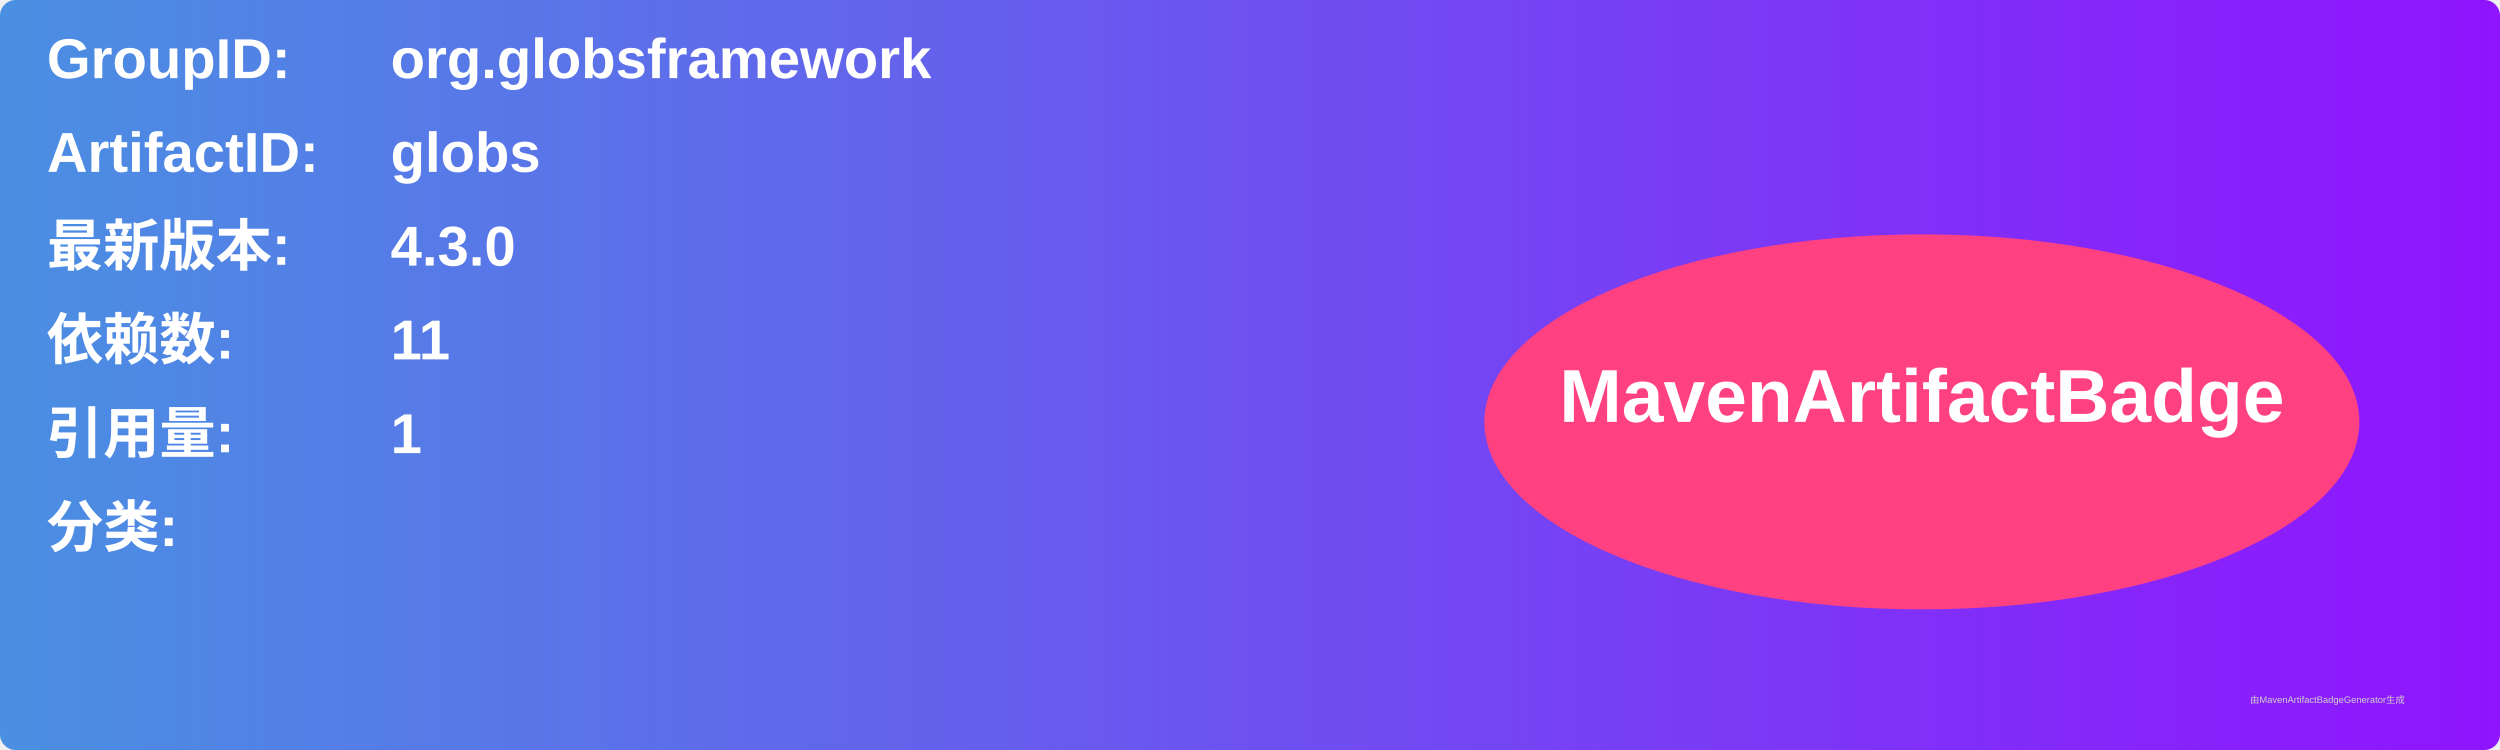
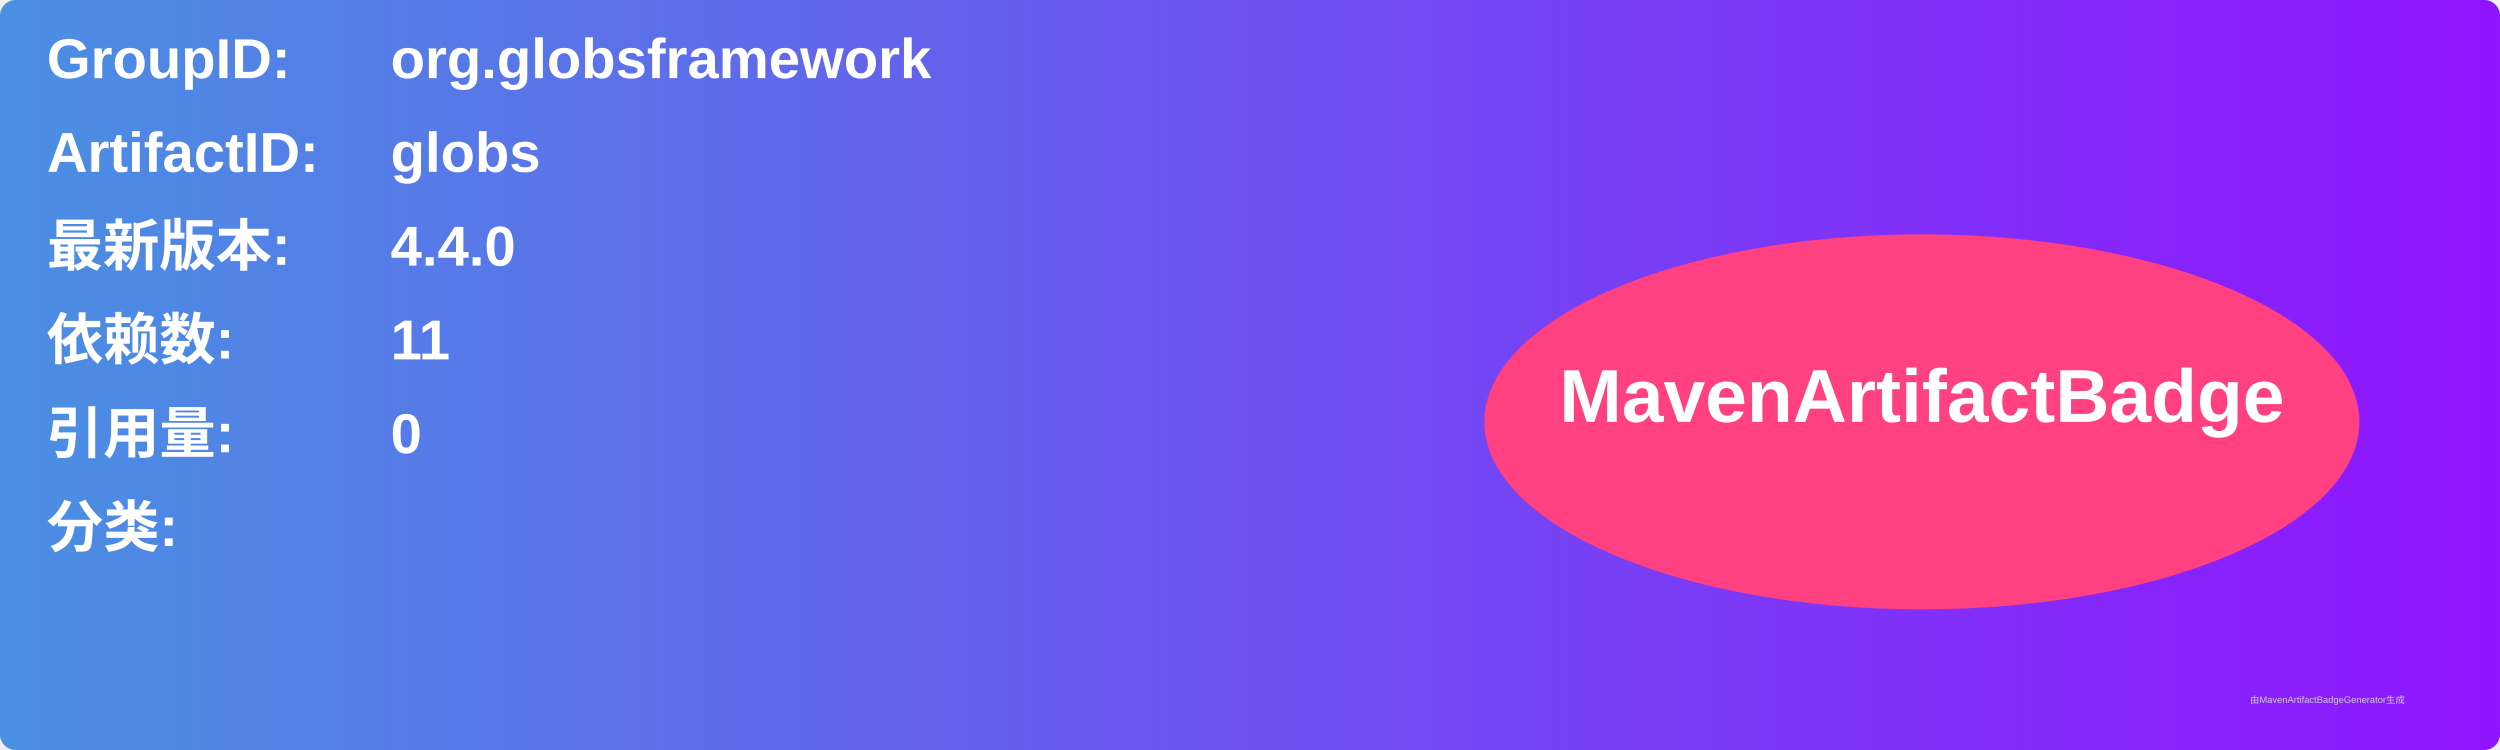
<svg xmlns="http://www.w3.org/2000/svg" width="800" height="240" viewBox="0 0 800 240">
  <linearGradient id="grad" x1="0%" y1="0%" x2="100%" y2="0%">
    <stop offset="0%" stop-color="#4a90e2" />
    <stop offset="100%" stop-color="#9013fe" />
  </linearGradient>
  <rect width="100%" height="100%" rx="5" ry="5" fill="url(#grad)" />
  <g transform="translate(15, 15)">
    <text x="0" y="10" font-family="Arial" font-size="18" fill="white" font-weight="bold" width="260">GroupID:</text>
    <text x="110" y="10" font-family="Arial" font-size="18" fill="white" font-weight="bold" width="460">org.globsframework</text>
    <text x="0" y="40" font-family="Arial" font-size="18" fill="white" font-weight="bold" width="260">ArtifactID:</text>
    <text x="110" y="40" font-family="Arial" font-size="18" fill="white" font-weight="bold" width="460">globs</text>
    <text x="0" y="70" font-family="Arial" font-size="18" fill="white" font-weight="bold">最新版本:</text>
    <text x="110" y="70" font-family="Arial" font-size="18" fill="white" font-weight="bold">
-       <tspan font-weight="bold">4.3.0</tspan>
+       <tspan font-weight="bold">4.4.0</tspan>
    </text>
    <text x="0" y="100" font-family="Arial" font-size="18" fill="white" font-weight="bold">依赖数: </text>
    <text x="110" y="100" font-family="Arial" font-size="18" fill="white">
      <tspan font-weight="bold">11</tspan>
    </text>
    <text x="0" y="130" font-family="Arial" font-size="18" fill="white" font-weight="bold">引用量: </text>
    <text x="110" y="130" font-family="Arial" font-size="18" fill="white">
-       <tspan font-weight="bold">1</tspan>
+       <tspan font-weight="bold">0</tspan>
    </text>
    <text x="0" y="160" font-family="Arial" font-size="18" fill="white" font-weight="bold">分类:</text>
    <text x="10" y="190" font-family="Arial" font-size="10" fill="white">
      <tspan font-weight="bold" />
    </text>
    <ellipse cx="600" cy="120" rx="140" ry="60" fill="#ff4081" />
    <text x="600" y="120" text-anchor="middle" font-family="Arial" font-size="24" fill="white" font-weight="bold">MavenArtifactBadge</text>
  </g>
  <text x="720" y="225" font-family="Arial" font-size="3" fill="#d0d0d0">由MavenArtifactBadgeGenerator生成</text>
</svg>
